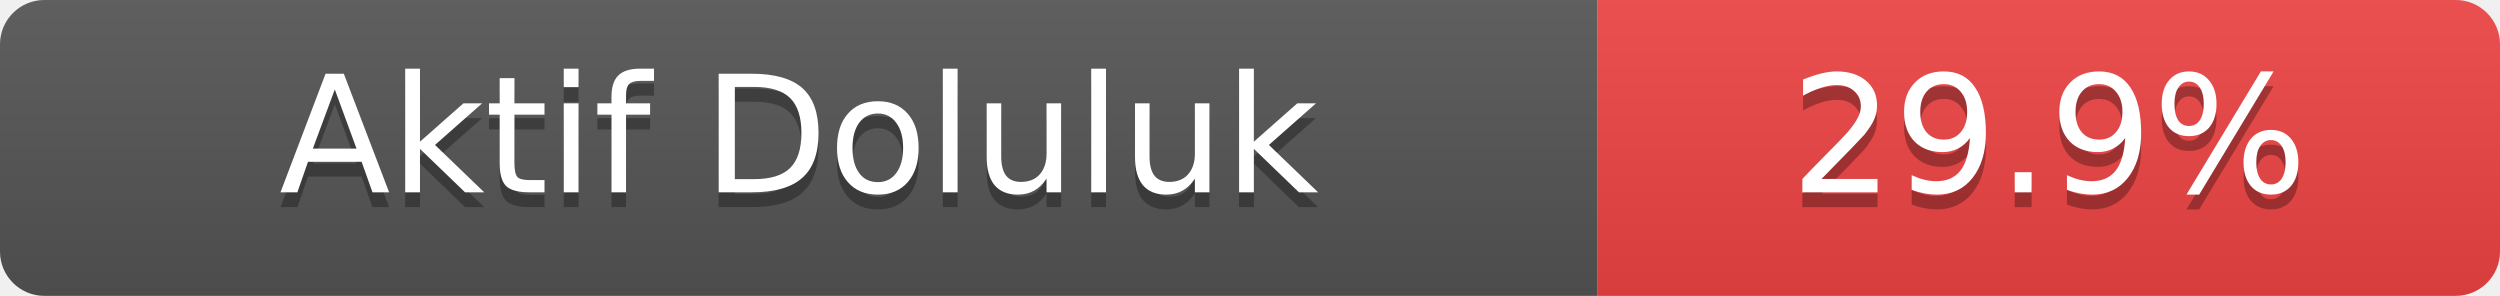
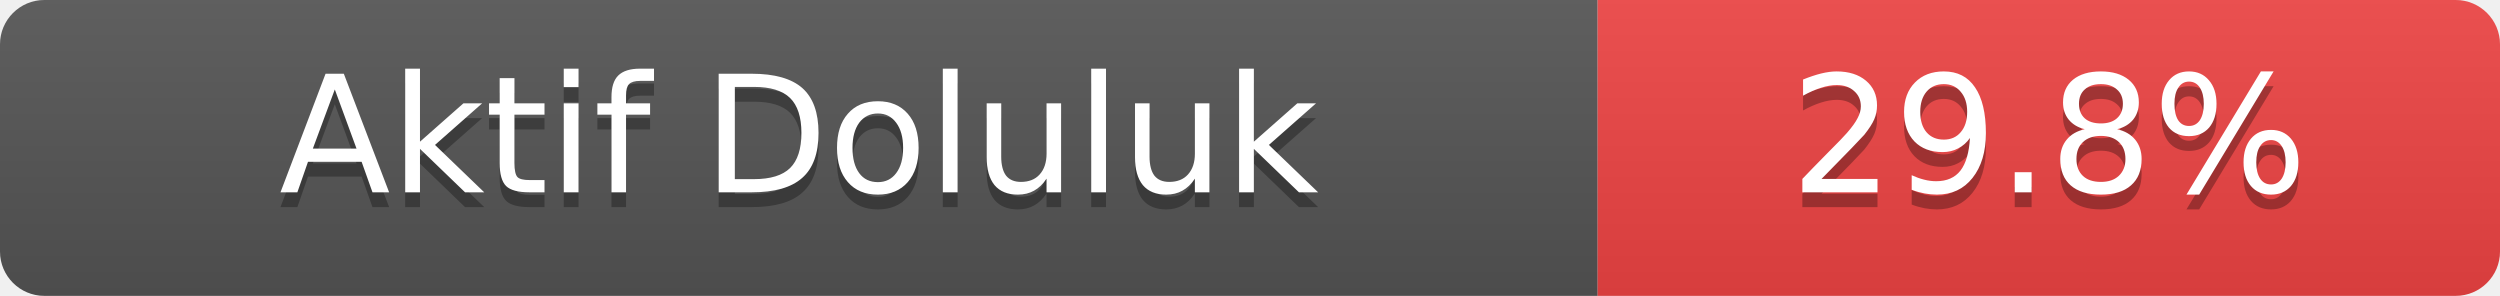
- <svg xmlns="http://www.w3.org/2000/svg" width="169" height="20" role="img" aria-label="Aktif Doluluk: 29.9%">
+ <svg xmlns="http://www.w3.org/2000/svg" width="169" height="20" role="img" aria-label="Aktif Doluluk: 29.8%">
  <linearGradient id="s" x2="0" y2="100%">
    <stop offset="0" stop-color="#bbb" stop-opacity=".1" />
    <stop offset="1" stop-opacity=".1" />
  </linearGradient>
  <clipPath id="r">
    <rect width="169" height="20" rx="3" fill="#fff" />
  </clipPath>
  <g clip-path="url(#r)">
    <rect width="108" height="20" fill="#555" />
    <rect x="108" width="61" height="20" fill="#ef4444" />
    <rect width="169" height="20" fill="url(#s)" />
  </g>
  <g fill="#fff" text-anchor="middle" font-family="Verdana,Geneva,DejaVu Sans,sans-serif" font-size="11">
    <text x="54.0" y="14" fill="#010101" fill-opacity=".3">Aktif Doluluk</text>
    <text x="54.0" y="13">Aktif Doluluk</text>
-     <text x="138.5" y="14" fill="#010101" fill-opacity=".3">29.9%</text>
-     <text x="138.5" y="13">29.9%</text>
+     <text x="138.5" y="14" fill="#010101" fill-opacity=".3">29.8%</text>
+     <text x="138.5" y="13">29.8%</text>
  </g>
</svg>
